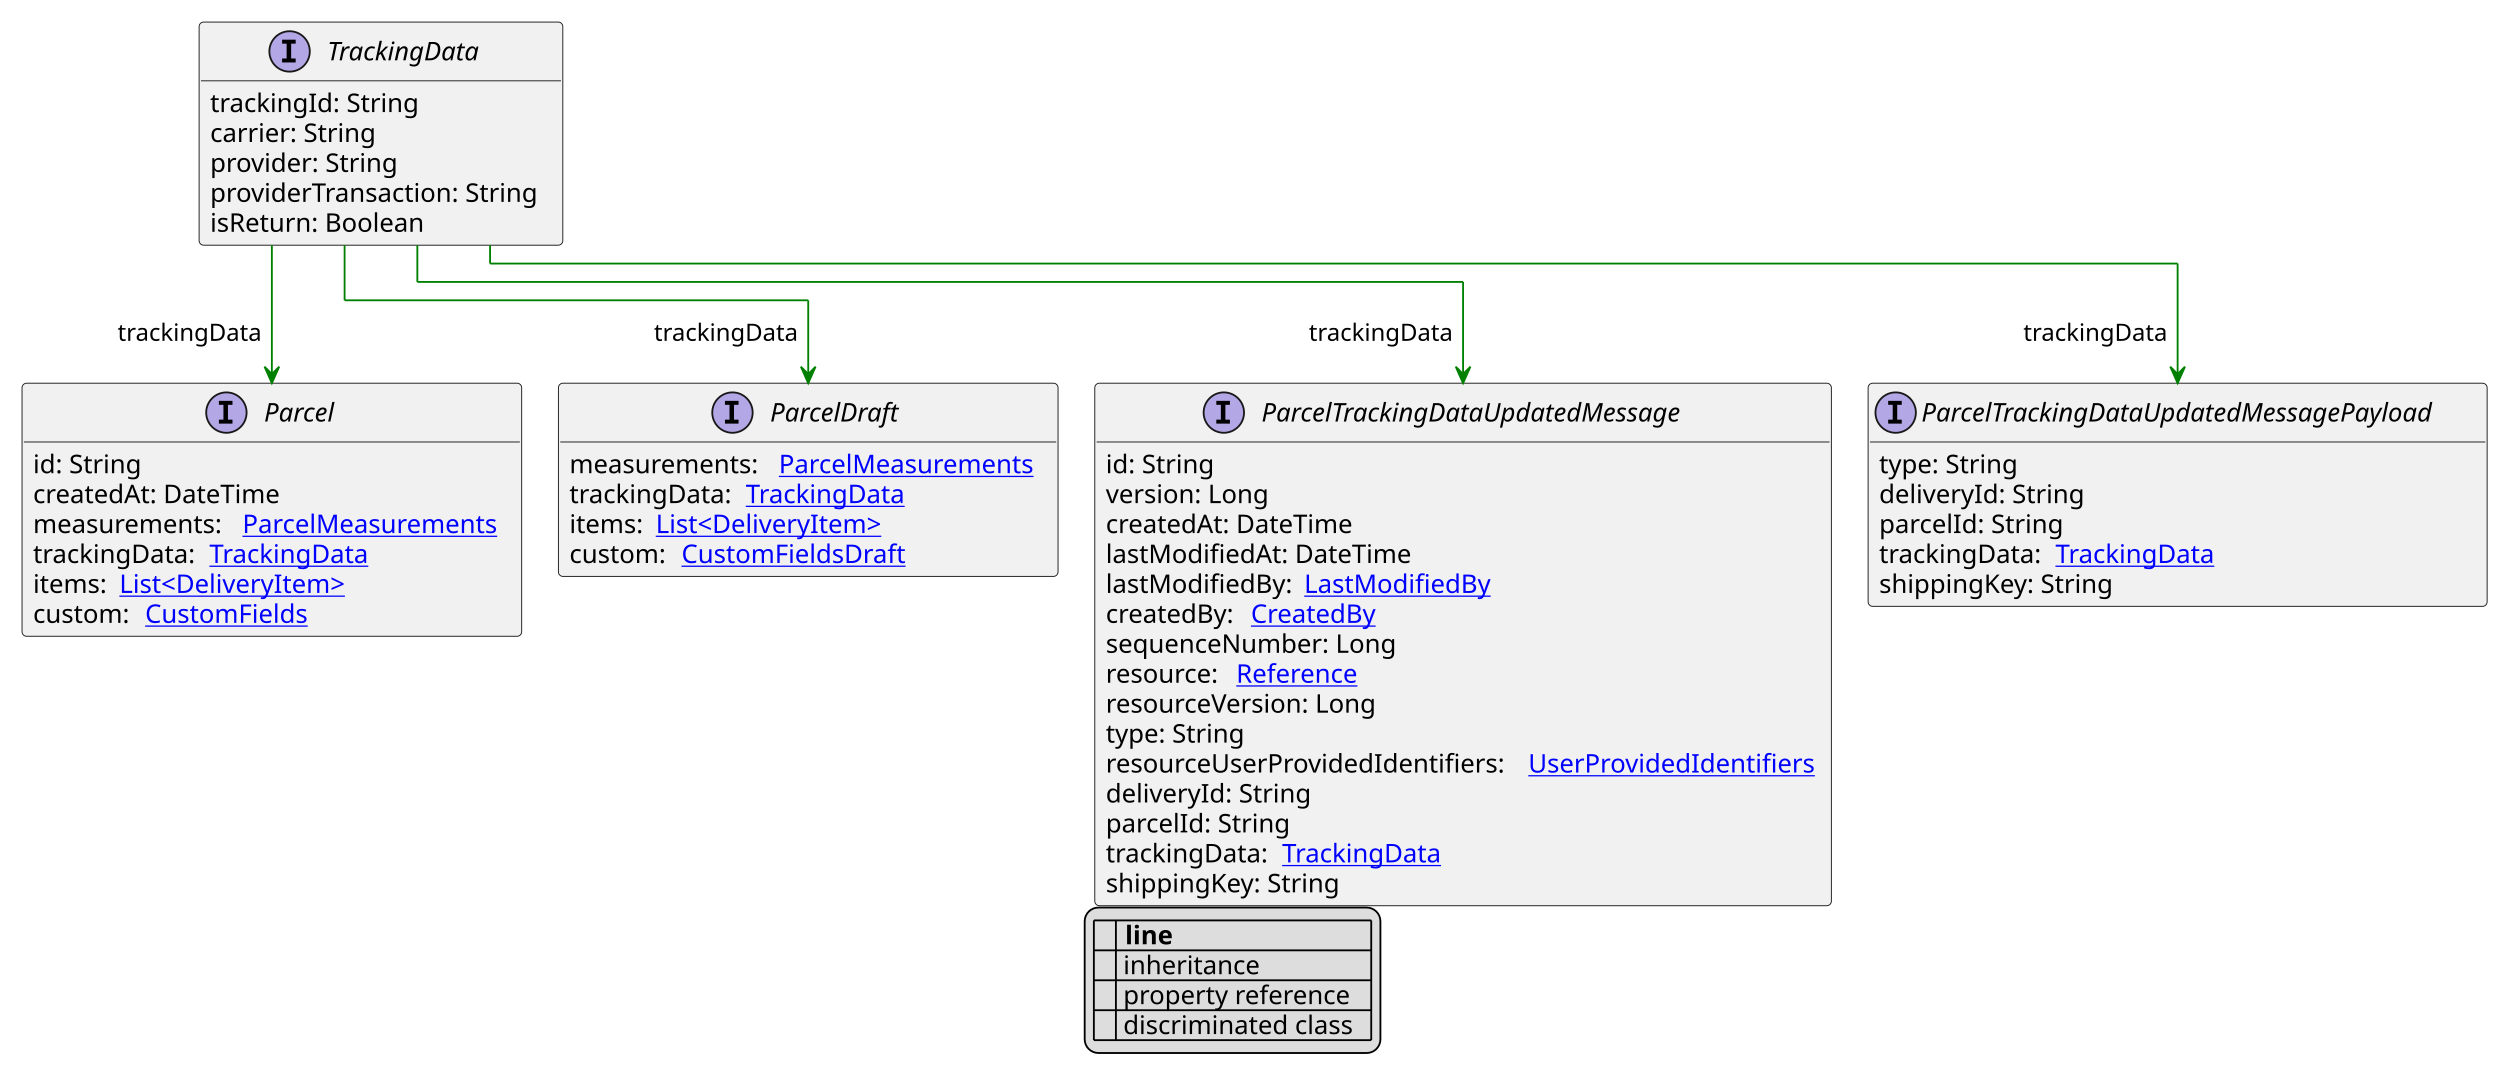
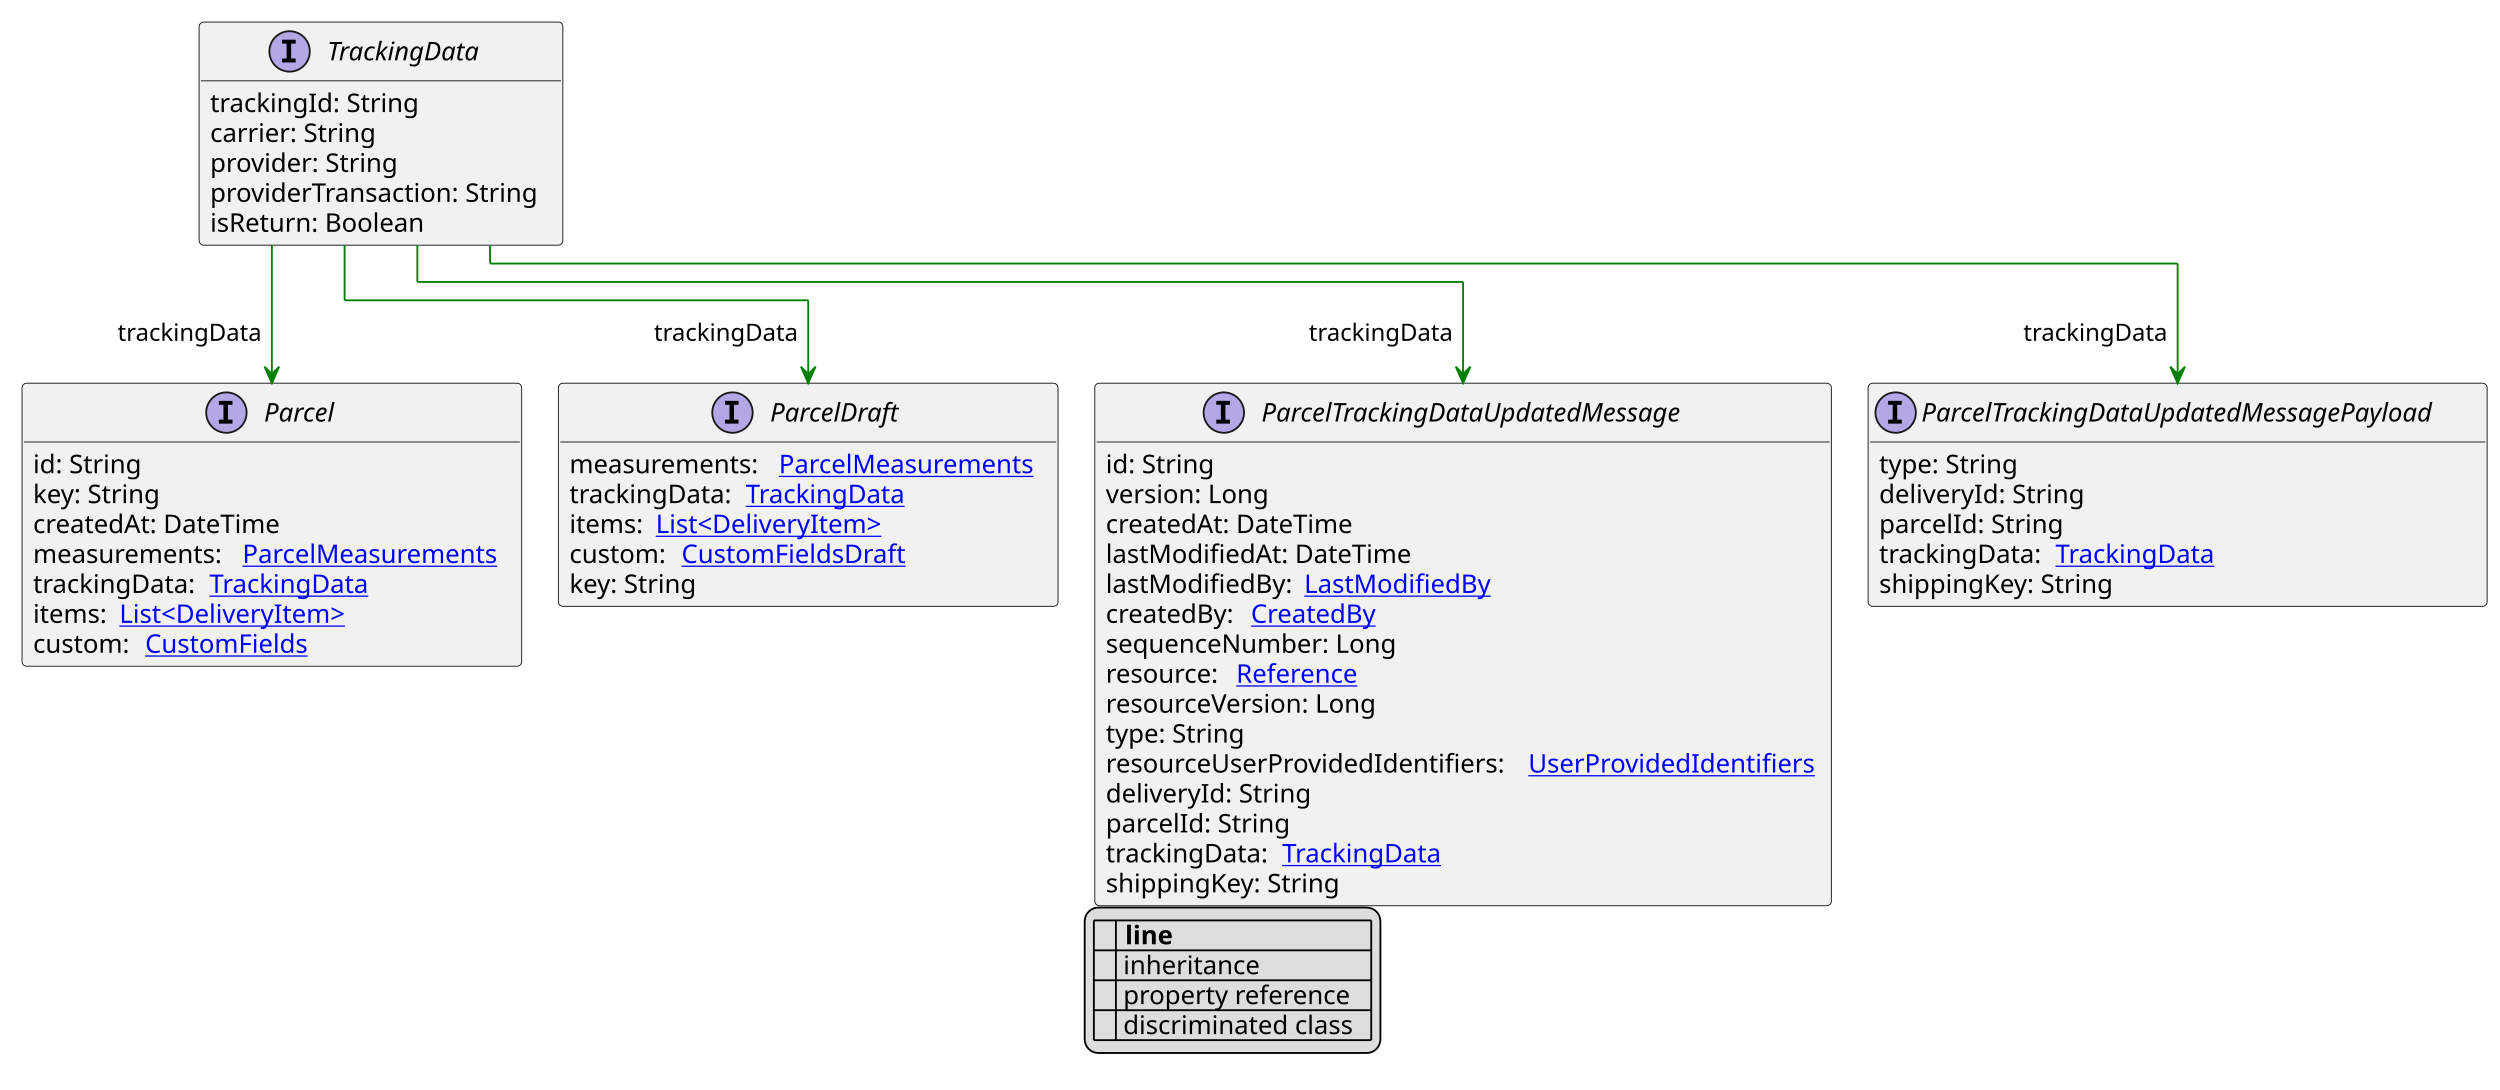
<svg xmlns="http://www.w3.org/2000/svg" xmlns:xlink="http://www.w3.org/1999/xlink" contentStyleType="text/css" height="593px" preserveAspectRatio="none" style="width:1361px;height:593px;background:#FFFFFF;" version="1.1" viewBox="0 0 1361 593" width="1361px" zoomAndPan="magnify">
  <defs>
-     <filter height="1" id="bcem2rjies4w60" width="1" x="0" y="0">
+     <filter height="1" id="btg7chbuj97rm0" width="1" x="0" y="0">
      <feFlood flood-color="#000000" result="flood" />
      <feComposite in="SourceGraphic" in2="flood" operator="over" />
    </filter>
-     <filter height="1" id="bcem2rjies4w61" width="1" x="0" y="0">
+     <filter height="1" id="btg7chbuj97rm1" width="1" x="0" y="0">
      <feFlood flood-color="#008000" result="flood" />
      <feComposite in="SourceGraphic" in2="flood" operator="over" />
    </filter>
-     <filter height="1" id="bcem2rjies4w62" width="1" x="0" y="0">
+     <filter height="1" id="btg7chbuj97rm2" width="1" x="0" y="0">
      <feFlood flood-color="#0000FF" result="flood" />
      <feComposite in="SourceGraphic" in2="flood" operator="over" />
    </filter>
  </defs>
  <g>
    <a href="TrackingData.svg" target="_top" title="TrackingData.svg" xlink:actuate="onRequest" xlink:href="TrackingData.svg" xlink:show="new" xlink:title="TrackingData.svg" xlink:type="simple">
      <g id="elem_TrackingData">
        <rect codeLine="10" fill="#F1F1F1" height="121.484" id="TrackingData" rx="2.5" ry="2.5" style="stroke:#181818;stroke-width:0.5;" width="198" x="108.4" y="12" />
        <ellipse cx="157.65" cy="28" fill="#B4A7E5" rx="11" ry="11" style="stroke:#181818;stroke-width:1.0;" />
        <path d="M153.572,23.766 L153.572,21.609 L160.963,21.609 L160.963,23.766 L158.494,23.766 L158.494,31.844 L160.963,31.844 L160.963,34 L153.572,34 L153.572,31.844 L156.041,31.844 L156.041,23.766 L153.572,23.766 Z " fill="#000000" />
        <text fill="#000000" font-family="sans-serif" font-size="14" font-style="italic" lengthAdjust="spacing" textLength="91" x="178.15" y="32.847">TrackingData</text>
        <line style="stroke:#181818;stroke-width:0.5;" x1="109.4" x2="305.4" y1="44" y2="44" />
        <text fill="#000000" font-family="sans-serif" font-size="14" lengthAdjust="spacing" textLength="116" x="114.4" y="60.995">trackingId: String</text>
        <text fill="#000000" font-family="sans-serif" font-size="14" lengthAdjust="spacing" textLength="92" x="114.4" y="77.292">carrier: String</text>
        <text fill="#000000" font-family="sans-serif" font-size="14" lengthAdjust="spacing" textLength="105" x="114.4" y="93.589">provider: String</text>
        <text fill="#000000" font-family="sans-serif" font-size="14" lengthAdjust="spacing" textLength="186" x="114.4" y="109.886">providerTransaction: String</text>
        <text fill="#000000" font-family="sans-serif" font-size="14" lengthAdjust="spacing" textLength="124" x="114.4" y="126.183">isReturn: Boolean</text>
      </g>
    </a>
    <a href="ParcelTrackingDataUpdatedMessage.svg" target="_top" title="ParcelTrackingDataUpdatedMessage.svg" xlink:actuate="onRequest" xlink:href="ParcelTrackingDataUpdatedMessage.svg" xlink:show="new" xlink:title="ParcelTrackingDataUpdatedMessage.svg" xlink:type="simple">
      <g id="elem_ParcelTrackingDataUpdatedMessage">
        <rect codeLine="20" fill="#F1F1F1" height="284.453" id="ParcelTrackingDataUpdatedMessage" rx="2.5" ry="2.5" style="stroke:#181818;stroke-width:0.5;" width="401" x="596" y="208.617" />
        <ellipse cx="666.25" cy="224.617" fill="#B4A7E5" rx="11" ry="11" style="stroke:#181818;stroke-width:1.0;" />
        <path d="M662.172,220.383 L662.172,218.227 L669.562,218.227 L669.562,220.383 L667.094,220.383 L667.094,228.461 L669.562,228.461 L669.562,230.617 L662.172,230.617 L662.172,228.461 L664.641,228.461 L664.641,220.383 L662.172,220.383 Z " fill="#000000" />
        <text fill="#000000" font-family="sans-serif" font-size="14" font-style="italic" lengthAdjust="spacing" textLength="252" x="686.75" y="229.464">ParcelTrackingDataUpdatedMessage</text>
        <line style="stroke:#181818;stroke-width:0.5;" x1="597" x2="996" y1="240.617" y2="240.617" />
        <text fill="#000000" font-family="sans-serif" font-size="14" lengthAdjust="spacing" textLength="61" x="602" y="257.612">id: String</text>
        <text fill="#000000" font-family="sans-serif" font-size="14" lengthAdjust="spacing" textLength="93" x="602" y="273.909">version: Long</text>
        <text fill="#000000" font-family="sans-serif" font-size="14" lengthAdjust="spacing" textLength="143" x="602" y="290.206">createdAt: DateTime</text>
        <text fill="#000000" font-family="sans-serif" font-size="14" lengthAdjust="spacing" textLength="172" x="602" y="306.503">lastModifiedAt: DateTime</text>
        <text fill="#000000" font-family="sans-serif" font-size="14" lengthAdjust="spacing" textLength="104" x="602" y="322.8">lastModifiedBy:</text>
        <a href="LastModifiedBy.svg" target="_top" title="LastModifiedBy.svg" xlink:actuate="onRequest" xlink:href="LastModifiedBy.svg" xlink:show="new" xlink:title="LastModifiedBy.svg" xlink:type="simple">
          <text fill="#0000FF" font-family="sans-serif" font-size="14" lengthAdjust="spacing" text-decoration="underline" textLength="103" x="710" y="322.8">LastModifiedBy</text>
        </a>
        <text fill="#000000" font-family="sans-serif" font-size="14" lengthAdjust="spacing" textLength="75" x="602" y="339.097">createdBy:</text>
        <a href="CreatedBy.svg" target="_top" title="CreatedBy.svg" xlink:actuate="onRequest" xlink:href="CreatedBy.svg" xlink:show="new" xlink:title="CreatedBy.svg" xlink:type="simple">
          <text fill="#0000FF" font-family="sans-serif" font-size="14" lengthAdjust="spacing" text-decoration="underline" textLength="72" x="681" y="339.097">CreatedBy</text>
        </a>
        <text fill="#000000" font-family="sans-serif" font-size="14" lengthAdjust="spacing" textLength="168" x="602" y="355.394">sequenceNumber: Long</text>
        <text fill="#000000" font-family="sans-serif" font-size="14" lengthAdjust="spacing" textLength="67" x="602" y="371.69">resource:</text>
        <a href="Reference.svg" target="_top" title="Reference.svg" xlink:actuate="onRequest" xlink:href="Reference.svg" xlink:show="new" xlink:title="Reference.svg" xlink:type="simple">
          <text fill="#0000FF" font-family="sans-serif" font-size="14" lengthAdjust="spacing" text-decoration="underline" textLength="72" x="673" y="371.69">Reference</text>
        </a>
        <text fill="#000000" font-family="sans-serif" font-size="14" lengthAdjust="spacing" textLength="157" x="602" y="387.987">resourceVersion: Long</text>
        <text fill="#000000" font-family="sans-serif" font-size="14" lengthAdjust="spacing" textLength="79" x="602" y="404.284">type: String</text>
        <text fill="#000000" font-family="sans-serif" font-size="14" lengthAdjust="spacing" textLength="226" x="602" y="420.581">resourceUserProvidedIdentifiers:</text>
        <a href="UserProvidedIdentifiers.svg" target="_top" title="UserProvidedIdentifiers.svg" xlink:actuate="onRequest" xlink:href="UserProvidedIdentifiers.svg" xlink:show="new" xlink:title="UserProvidedIdentifiers.svg" xlink:type="simple">
          <text fill="#0000FF" font-family="sans-serif" font-size="14" lengthAdjust="spacing" text-decoration="underline" textLength="159" x="832" y="420.581">UserProvidedIdentifiers</text>
        </a>
        <text fill="#000000" font-family="sans-serif" font-size="14" lengthAdjust="spacing" textLength="113" x="602" y="436.878">deliveryId: String</text>
        <text fill="#000000" font-family="sans-serif" font-size="14" lengthAdjust="spacing" textLength="103" x="602" y="453.175">parcelId: String</text>
        <text fill="#000000" font-family="sans-serif" font-size="14" lengthAdjust="spacing" textLength="92" x="602" y="469.472">trackingData:</text>
        <a href="TrackingData.svg" target="_top" title="TrackingData.svg" xlink:actuate="onRequest" xlink:href="TrackingData.svg" xlink:show="new" xlink:title="TrackingData.svg" xlink:type="simple">
          <text fill="#0000FF" font-family="sans-serif" font-size="14" lengthAdjust="spacing" text-decoration="underline" textLength="91" x="698" y="469.472">TrackingData</text>
        </a>
        <text fill="#000000" font-family="sans-serif" font-size="14" lengthAdjust="spacing" textLength="133" x="602" y="485.769">shippingKey: String</text>
      </g>
    </a>
    <a href="ParcelTrackingDataUpdatedMessagePayload.svg" target="_top" title="ParcelTrackingDataUpdatedMessagePayload.svg" xlink:actuate="onRequest" xlink:href="ParcelTrackingDataUpdatedMessagePayload.svg" xlink:show="new" xlink:title="ParcelTrackingDataUpdatedMessagePayload.svg" xlink:type="simple">
      <g id="elem_ParcelTrackingDataUpdatedMessagePayload">
        <rect codeLine="37" fill="#F1F1F1" height="121.484" id="ParcelTrackingDataUpdatedMessagePayload" rx="2.5" ry="2.5" style="stroke:#181818;stroke-width:0.5;" width="337" x="1017" y="208.617" />
        <ellipse cx="1032" cy="224.617" fill="#B4A7E5" rx="11" ry="11" style="stroke:#181818;stroke-width:1.0;" />
        <path d="M1027.922,220.383 L1027.922,218.227 L1035.312,218.227 L1035.312,220.383 L1032.844,220.383 L1032.844,228.461 L1035.312,228.461 L1035.312,230.617 L1027.922,230.617 L1027.922,228.461 L1030.391,228.461 L1030.391,220.383 L1027.922,220.383 Z " fill="#000000" />
        <text fill="#000000" font-family="sans-serif" font-size="14" font-style="italic" lengthAdjust="spacing" textLength="305" x="1046" y="229.464">ParcelTrackingDataUpdatedMessagePayload</text>
        <line style="stroke:#181818;stroke-width:0.5;" x1="1018" x2="1353" y1="240.617" y2="240.617" />
        <text fill="#000000" font-family="sans-serif" font-size="14" lengthAdjust="spacing" textLength="79" x="1023" y="257.612">type: String</text>
        <text fill="#000000" font-family="sans-serif" font-size="14" lengthAdjust="spacing" textLength="113" x="1023" y="273.909">deliveryId: String</text>
        <text fill="#000000" font-family="sans-serif" font-size="14" lengthAdjust="spacing" textLength="103" x="1023" y="290.206">parcelId: String</text>
        <text fill="#000000" font-family="sans-serif" font-size="14" lengthAdjust="spacing" textLength="92" x="1023" y="306.503">trackingData:</text>
        <a href="TrackingData.svg" target="_top" title="TrackingData.svg" xlink:actuate="onRequest" xlink:href="TrackingData.svg" xlink:show="new" xlink:title="TrackingData.svg" xlink:type="simple">
          <text fill="#0000FF" font-family="sans-serif" font-size="14" lengthAdjust="spacing" text-decoration="underline" textLength="91" x="1119" y="306.503">TrackingData</text>
        </a>
        <text fill="#000000" font-family="sans-serif" font-size="14" lengthAdjust="spacing" textLength="133" x="1023" y="322.8">shippingKey: String</text>
      </g>
    </a>
    <a href="Parcel.svg" target="_top" title="Parcel.svg" xlink:actuate="onRequest" xlink:href="Parcel.svg" xlink:show="new" xlink:title="Parcel.svg" xlink:type="simple">
      <g id="elem_Parcel">
-         <rect codeLine="44" fill="#F1F1F1" height="137.781" id="Parcel" rx="2.5" ry="2.5" style="stroke:#181818;stroke-width:0.5;" width="272" x="12" y="208.617" />
+         <rect codeLine="44" fill="#F1F1F1" height="154.078" id="Parcel" rx="2.5" ry="2.5" style="stroke:#181818;stroke-width:0.5;" width="272" x="12" y="208.617" />
        <ellipse cx="123.25" cy="224.617" fill="#B4A7E5" rx="11" ry="11" style="stroke:#181818;stroke-width:1.0;" />
        <path d="M119.172,220.383 L119.172,218.227 L126.562,218.227 L126.562,220.383 L124.094,220.383 L124.094,228.461 L126.562,228.461 L126.562,230.617 L119.172,230.617 L119.172,228.461 L121.641,228.461 L121.641,220.383 L119.172,220.383 Z " fill="#000000" />
        <text fill="#000000" font-family="sans-serif" font-size="14" font-style="italic" lengthAdjust="spacing" textLength="41" x="143.75" y="229.464">Parcel</text>
        <line style="stroke:#181818;stroke-width:0.5;" x1="13" x2="283" y1="240.617" y2="240.617" />
        <text fill="#000000" font-family="sans-serif" font-size="14" lengthAdjust="spacing" textLength="61" x="18" y="257.612">id: String</text>
-         <text fill="#000000" font-family="sans-serif" font-size="14" lengthAdjust="spacing" textLength="143" x="18" y="273.909">createdAt: DateTime</text>
-         <text fill="#000000" font-family="sans-serif" font-size="14" lengthAdjust="spacing" textLength="110" x="18" y="290.206">measurements:</text>
+         <text fill="#000000" font-family="sans-serif" font-size="14" lengthAdjust="spacing" textLength="73" x="18" y="273.909">key: String</text>
+         <text fill="#000000" font-family="sans-serif" font-size="14" lengthAdjust="spacing" textLength="143" x="18" y="290.206">createdAt: DateTime</text>
+         <text fill="#000000" font-family="sans-serif" font-size="14" lengthAdjust="spacing" textLength="110" x="18" y="306.503">measurements:</text>
        <a href="ParcelMeasurements.svg" target="_top" title="ParcelMeasurements.svg" xlink:actuate="onRequest" xlink:href="ParcelMeasurements.svg" xlink:show="new" xlink:title="ParcelMeasurements.svg" xlink:type="simple">
-           <text fill="#0000FF" font-family="sans-serif" font-size="14" lengthAdjust="spacing" text-decoration="underline" textLength="146" x="132" y="290.206">ParcelMeasurements</text>
+           <text fill="#0000FF" font-family="sans-serif" font-size="14" lengthAdjust="spacing" text-decoration="underline" textLength="146" x="132" y="306.503">ParcelMeasurements</text>
        </a>
-         <text fill="#000000" font-family="sans-serif" font-size="14" lengthAdjust="spacing" textLength="92" x="18" y="306.503">trackingData:</text>
+         <text fill="#000000" font-family="sans-serif" font-size="14" lengthAdjust="spacing" textLength="92" x="18" y="322.8">trackingData:</text>
        <a href="TrackingData.svg" target="_top" title="TrackingData.svg" xlink:actuate="onRequest" xlink:href="TrackingData.svg" xlink:show="new" xlink:title="TrackingData.svg" xlink:type="simple">
-           <text fill="#0000FF" font-family="sans-serif" font-size="14" lengthAdjust="spacing" text-decoration="underline" textLength="91" x="114" y="306.503">TrackingData</text>
+           <text fill="#0000FF" font-family="sans-serif" font-size="14" lengthAdjust="spacing" text-decoration="underline" textLength="91" x="114" y="322.8">TrackingData</text>
        </a>
-         <text fill="#000000" font-family="sans-serif" font-size="14" lengthAdjust="spacing" textLength="43" x="18" y="322.8">items:</text>
+         <text fill="#000000" font-family="sans-serif" font-size="14" lengthAdjust="spacing" textLength="43" x="18" y="339.097">items:</text>
        <a href="DeliveryItem.svg" target="_top" title="DeliveryItem.svg" xlink:actuate="onRequest" xlink:href="DeliveryItem.svg" xlink:show="new" xlink:title="DeliveryItem.svg" xlink:type="simple">
-           <text fill="#0000FF" font-family="sans-serif" font-size="14" lengthAdjust="spacing" text-decoration="underline" textLength="131" x="65" y="322.8">List&lt;DeliveryItem&gt;</text>
+           <text fill="#0000FF" font-family="sans-serif" font-size="14" lengthAdjust="spacing" text-decoration="underline" textLength="131" x="65" y="339.097">List&lt;DeliveryItem&gt;</text>
        </a>
-         <text fill="#000000" font-family="sans-serif" font-size="14" lengthAdjust="spacing" textLength="57" x="18" y="339.097">custom:</text>
+         <text fill="#000000" font-family="sans-serif" font-size="14" lengthAdjust="spacing" textLength="57" x="18" y="355.394">custom:</text>
        <a href="CustomFields.svg" target="_top" title="CustomFields.svg" xlink:actuate="onRequest" xlink:href="CustomFields.svg" xlink:show="new" xlink:title="CustomFields.svg" xlink:type="simple">
-           <text fill="#0000FF" font-family="sans-serif" font-size="14" lengthAdjust="spacing" text-decoration="underline" textLength="94" x="79" y="339.097">CustomFields</text>
+           <text fill="#0000FF" font-family="sans-serif" font-size="14" lengthAdjust="spacing" text-decoration="underline" textLength="94" x="79" y="355.394">CustomFields</text>
        </a>
      </g>
    </a>
    <a href="ParcelDraft.svg" target="_top" title="ParcelDraft.svg" xlink:actuate="onRequest" xlink:href="ParcelDraft.svg" xlink:show="new" xlink:title="ParcelDraft.svg" xlink:type="simple">
      <g id="elem_ParcelDraft">
-         <rect codeLine="52" fill="#F1F1F1" height="105.188" id="ParcelDraft" rx="2.5" ry="2.5" style="stroke:#181818;stroke-width:0.5;" width="272" x="304" y="208.617" />
+         <rect codeLine="53" fill="#F1F1F1" height="121.484" id="ParcelDraft" rx="2.5" ry="2.5" style="stroke:#181818;stroke-width:0.5;" width="272" x="304" y="208.617" />
        <ellipse cx="398.75" cy="224.617" fill="#B4A7E5" rx="11" ry="11" style="stroke:#181818;stroke-width:1.0;" />
        <path d="M394.672,220.383 L394.672,218.227 L402.062,218.227 L402.062,220.383 L399.594,220.383 L399.594,228.461 L402.062,228.461 L402.062,230.617 L394.672,230.617 L394.672,228.461 L397.141,228.461 L397.141,220.383 L394.672,220.383 Z " fill="#000000" />
        <text fill="#000000" font-family="sans-serif" font-size="14" font-style="italic" lengthAdjust="spacing" textLength="74" x="419.25" y="229.464">ParcelDraft</text>
        <line style="stroke:#181818;stroke-width:0.5;" x1="305" x2="575" y1="240.617" y2="240.617" />
        <text fill="#000000" font-family="sans-serif" font-size="14" lengthAdjust="spacing" textLength="110" x="310" y="257.612">measurements:</text>
        <a href="ParcelMeasurements.svg" target="_top" title="ParcelMeasurements.svg" xlink:actuate="onRequest" xlink:href="ParcelMeasurements.svg" xlink:show="new" xlink:title="ParcelMeasurements.svg" xlink:type="simple">
          <text fill="#0000FF" font-family="sans-serif" font-size="14" lengthAdjust="spacing" text-decoration="underline" textLength="146" x="424" y="257.612">ParcelMeasurements</text>
        </a>
        <text fill="#000000" font-family="sans-serif" font-size="14" lengthAdjust="spacing" textLength="92" x="310" y="273.909">trackingData:</text>
        <a href="TrackingData.svg" target="_top" title="TrackingData.svg" xlink:actuate="onRequest" xlink:href="TrackingData.svg" xlink:show="new" xlink:title="TrackingData.svg" xlink:type="simple">
          <text fill="#0000FF" font-family="sans-serif" font-size="14" lengthAdjust="spacing" text-decoration="underline" textLength="91" x="406" y="273.909">TrackingData</text>
        </a>
        <text fill="#000000" font-family="sans-serif" font-size="14" lengthAdjust="spacing" textLength="43" x="310" y="290.206">items:</text>
        <a href="DeliveryItem.svg" target="_top" title="DeliveryItem.svg" xlink:actuate="onRequest" xlink:href="DeliveryItem.svg" xlink:show="new" xlink:title="DeliveryItem.svg" xlink:type="simple">
          <text fill="#0000FF" font-family="sans-serif" font-size="14" lengthAdjust="spacing" text-decoration="underline" textLength="131" x="357" y="290.206">List&lt;DeliveryItem&gt;</text>
        </a>
        <text fill="#000000" font-family="sans-serif" font-size="14" lengthAdjust="spacing" textLength="57" x="310" y="306.503">custom:</text>
        <a href="CustomFieldsDraft.svg" target="_top" title="CustomFieldsDraft.svg" xlink:actuate="onRequest" xlink:href="CustomFieldsDraft.svg" xlink:show="new" xlink:title="CustomFieldsDraft.svg" xlink:type="simple">
          <text fill="#0000FF" font-family="sans-serif" font-size="14" lengthAdjust="spacing" text-decoration="underline" textLength="127" x="371" y="306.503">CustomFieldsDraft</text>
        </a>
+         <text fill="#000000" font-family="sans-serif" font-size="14" lengthAdjust="spacing" textLength="73" x="310" y="322.8">key: String</text>
      </g>
    </a>
    <line style="stroke:#008000;stroke-width:1.0;" x1="227.2" x2="227.2" y1="133.484" y2="153.484" />
    <line style="stroke:#008000;stroke-width:1.0;" x1="227.2" x2="796.5" y1="153.484" y2="153.484" />
    <line style="stroke:#008000;stroke-width:1.0;" x1="796.5" x2="796.5" y1="153.484" y2="208.617" />
    <polygon fill="#008000" points="796.5,208.617,800.5,199.617,796.5,203.617,792.5,199.617,796.5,208.617" style="stroke:#008000;stroke-width:1.0;" />
    <text fill="#000000" font-family="sans-serif" font-size="13" lengthAdjust="spacing" textLength="82" x="712.5" y="185.551">trackingData</text>
    <line style="stroke:#008000;stroke-width:1.0;" x1="266.8" x2="266.8" y1="133.484" y2="143.484" />
    <line style="stroke:#008000;stroke-width:1.0;" x1="266.8" x2="1185.5" y1="143.484" y2="143.484" />
    <line style="stroke:#008000;stroke-width:1.0;" x1="1185.5" x2="1185.5" y1="143.484" y2="208.617" />
    <polygon fill="#008000" points="1185.5,208.617,1189.5,199.617,1185.5,203.617,1181.5,199.617,1185.5,208.617" style="stroke:#008000;stroke-width:1.0;" />
    <text fill="#000000" font-family="sans-serif" font-size="13" lengthAdjust="spacing" textLength="82" x="1101.5" y="185.551">trackingData</text>
    <line style="stroke:#008000;stroke-width:1.0;" x1="148" x2="148" y1="133.484" y2="208.617" />
    <polygon fill="#008000" points="148,208.617,152,199.617,148,203.617,144,199.617,148,208.617" style="stroke:#008000;stroke-width:1.0;" />
    <text fill="#000000" font-family="sans-serif" font-size="13" lengthAdjust="spacing" textLength="82" x="64" y="185.551">trackingData</text>
    <line style="stroke:#008000;stroke-width:1.0;" x1="187.6" x2="187.6" y1="133.484" y2="163.484" />
    <line style="stroke:#008000;stroke-width:1.0;" x1="187.6" x2="440" y1="163.484" y2="163.484" />
    <line style="stroke:#008000;stroke-width:1.0;" x1="440" x2="440" y1="163.484" y2="208.617" />
    <polygon fill="#008000" points="440,208.617,444,199.617,440,203.617,436,199.617,440,208.617" style="stroke:#008000;stroke-width:1.0;" />
    <text fill="#000000" font-family="sans-serif" font-size="13" lengthAdjust="spacing" textLength="82" x="356" y="185.551">trackingData</text>
    <rect fill="#DDDDDD" height="79.188" id="_legend" rx="7.5" ry="7.5" style="stroke:#000000;stroke-width:1.0;" width="161" x="590.5" y="494.07" />
    <text fill="#000000" font-family="sans-serif" font-size="14" font-weight="bold" lengthAdjust="spacing" textLength="5" x="595.5" y="514.065"> </text>
    <text fill="#000000" font-family="sans-serif" font-size="14" font-weight="bold" lengthAdjust="spacing" textLength="28" x="612.5" y="514.065">line</text>
-     <text fill="#000000" filter="url(#bcem2rjies4w60)" font-family="sans-serif" font-size="14" lengthAdjust="spacing" textLength="12" x="595.5" y="530.362">   </text>
+     <text fill="#000000" filter="url(#btg7chbuj97rm0)" font-family="sans-serif" font-size="14" lengthAdjust="spacing" textLength="12" x="595.5" y="530.362">   </text>
    <text fill="#000000" font-family="sans-serif" font-size="14" lengthAdjust="spacing" textLength="77" x="611.5" y="530.362">inheritance</text>
-     <text fill="#000000" filter="url(#bcem2rjies4w61)" font-family="sans-serif" font-size="14" lengthAdjust="spacing" textLength="12" x="595.5" y="546.659">   </text>
+     <text fill="#000000" filter="url(#btg7chbuj97rm1)" font-family="sans-serif" font-size="14" lengthAdjust="spacing" textLength="12" x="595.5" y="546.659">   </text>
    <text fill="#000000" font-family="sans-serif" font-size="14" lengthAdjust="spacing" textLength="129" x="611.5" y="546.659">property reference</text>
-     <text fill="#000000" filter="url(#bcem2rjies4w62)" font-family="sans-serif" font-size="14" lengthAdjust="spacing" textLength="12" x="595.5" y="562.956">   </text>
+     <text fill="#000000" filter="url(#btg7chbuj97rm2)" font-family="sans-serif" font-size="14" lengthAdjust="spacing" textLength="12" x="595.5" y="562.956">   </text>
    <text fill="#000000" font-family="sans-serif" font-size="14" lengthAdjust="spacing" textLength="131" x="611.5" y="562.956">discriminated class</text>
    <line style="stroke:#000000;stroke-width:1.0;" x1="595.5" x2="746.5" y1="501.07" y2="501.07" />
    <line style="stroke:#000000;stroke-width:1.0;" x1="595.5" x2="746.5" y1="517.367" y2="517.367" />
    <line style="stroke:#000000;stroke-width:1.0;" x1="595.5" x2="746.5" y1="533.664" y2="533.664" />
    <line style="stroke:#000000;stroke-width:1.0;" x1="595.5" x2="746.5" y1="549.961" y2="549.961" />
    <line style="stroke:#000000;stroke-width:1.0;" x1="595.5" x2="746.5" y1="566.258" y2="566.258" />
    <line style="stroke:#000000;stroke-width:1.0;" x1="595.5" x2="595.5" y1="501.07" y2="566.258" />
    <line style="stroke:#000000;stroke-width:1.0;" x1="607.5" x2="607.5" y1="501.07" y2="566.258" />
    <line style="stroke:#000000;stroke-width:1.0;" x1="746.5" x2="746.5" y1="501.07" y2="566.258" />
  </g>
</svg>
